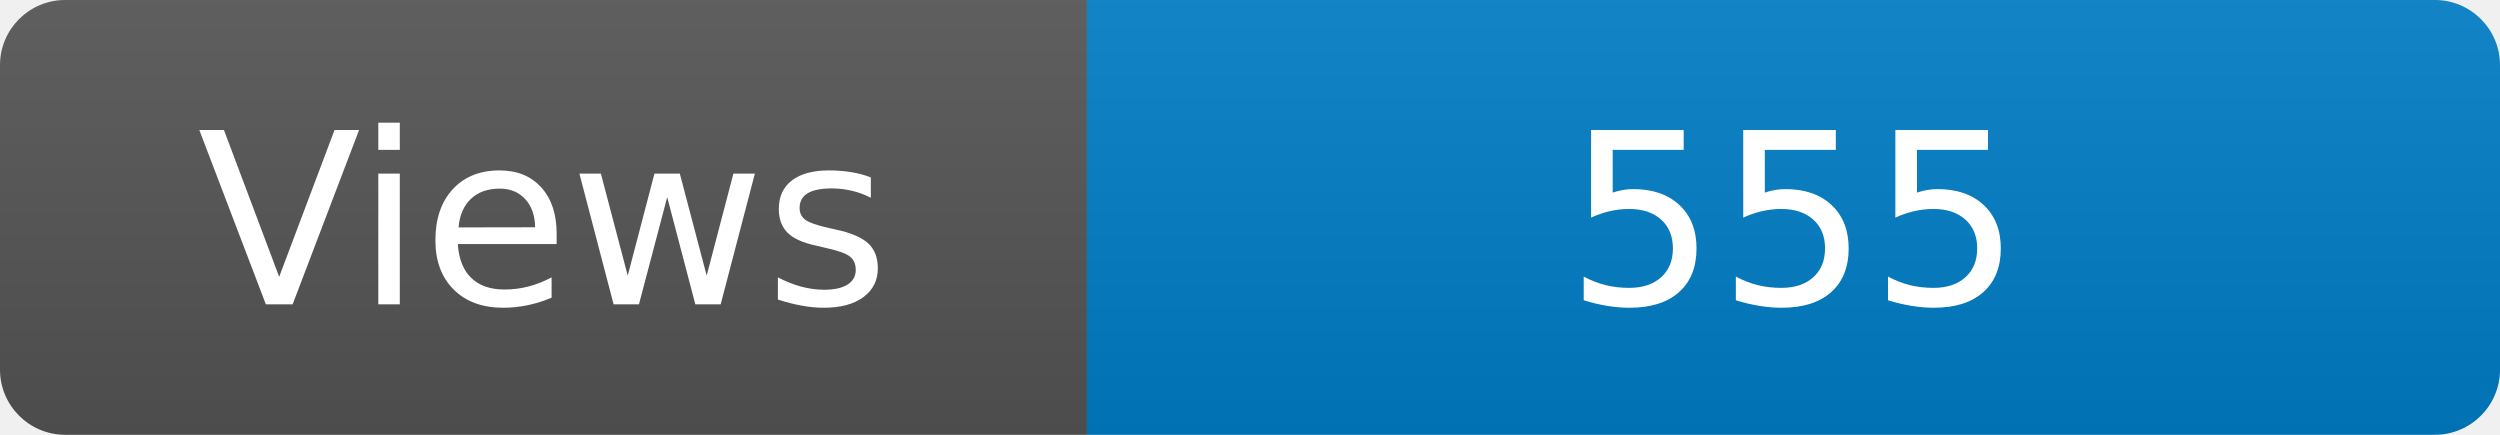
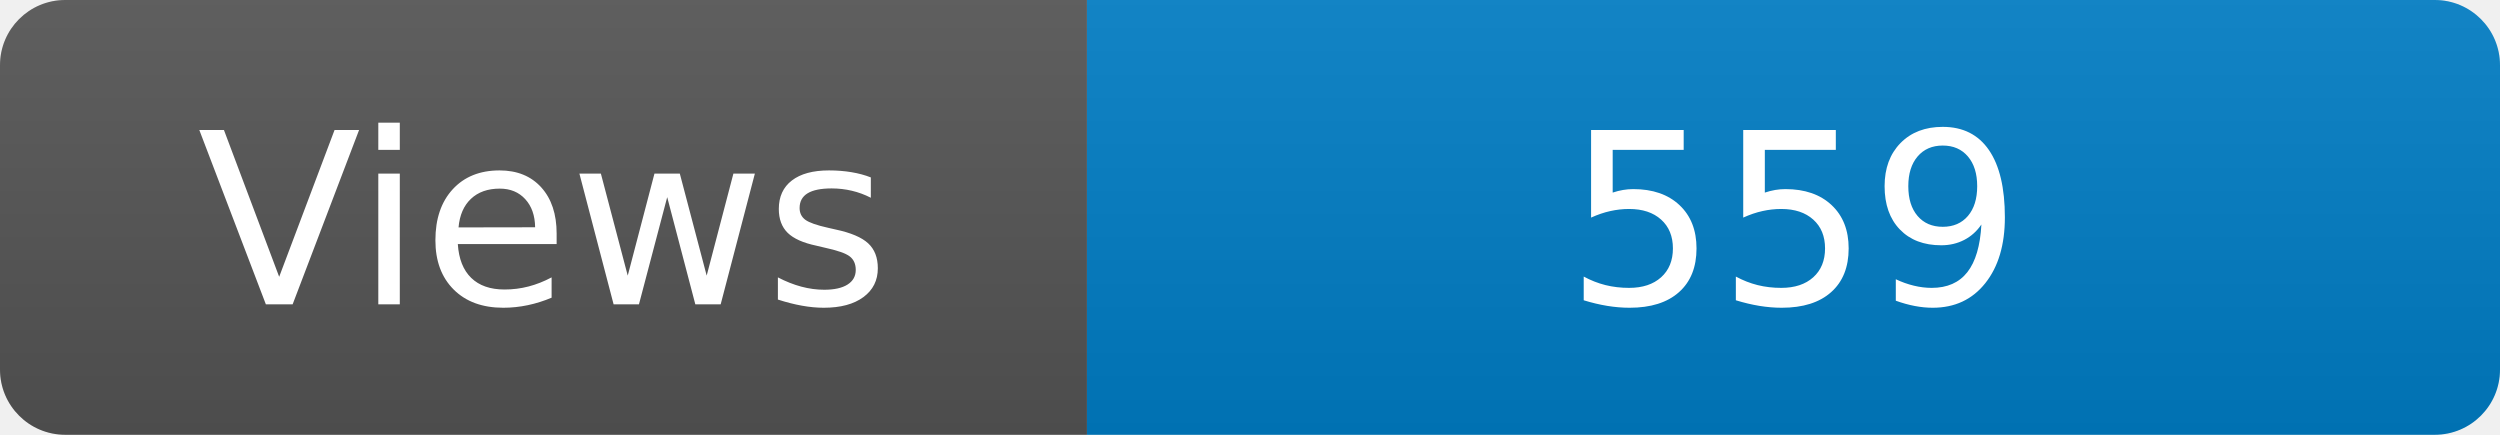
<svg xmlns="http://www.w3.org/2000/svg" width="115" height="20" role="img" aria-label="Maintained?: yes">
  <linearGradient id="s" x2="0" y2="100%">
    <stop offset="0" stop-color="#bbb" stop-opacity=".1" />
    <stop offset="1" stop-opacity=".1" />
  </linearGradient>
  <clipPath id="r">
    <rect width="115" height="20" rx="3" fill="#fff" />
  </clipPath>
  <g clip-path="url(#r)">
    <rect width="50" height="20" fill="#555" />
    <rect x="50" width="160" height="20" fill="#007ec6" />
    <rect width="115" height="20" fill="url(#s)" />
  </g>
  <g fill="#fff" text-anchor="middle" font-family="Verdana,Geneva,DejaVu Sans,sans-serif" font-size="110">
    <text x="250" y="140" transform="scale(.1)" fill="#fff">Views</text>
-     <text x="825" y="140" transform="scale(.1)" fill="#fff">555</text>
+     <text x="825" y="140" transform="scale(.1)" fill="#fff">559</text>
  </g>
</svg>
